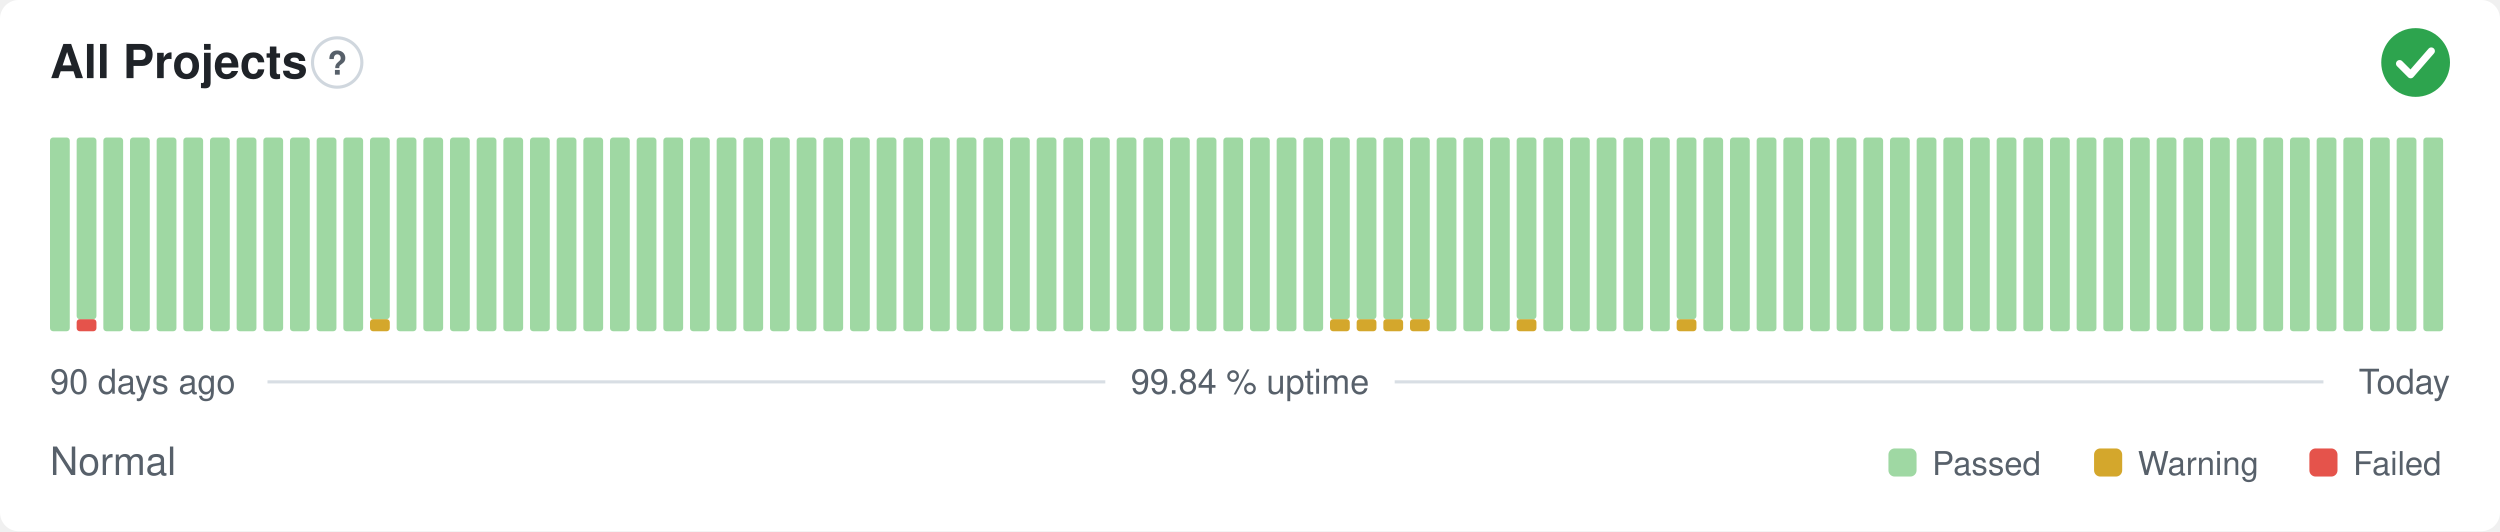
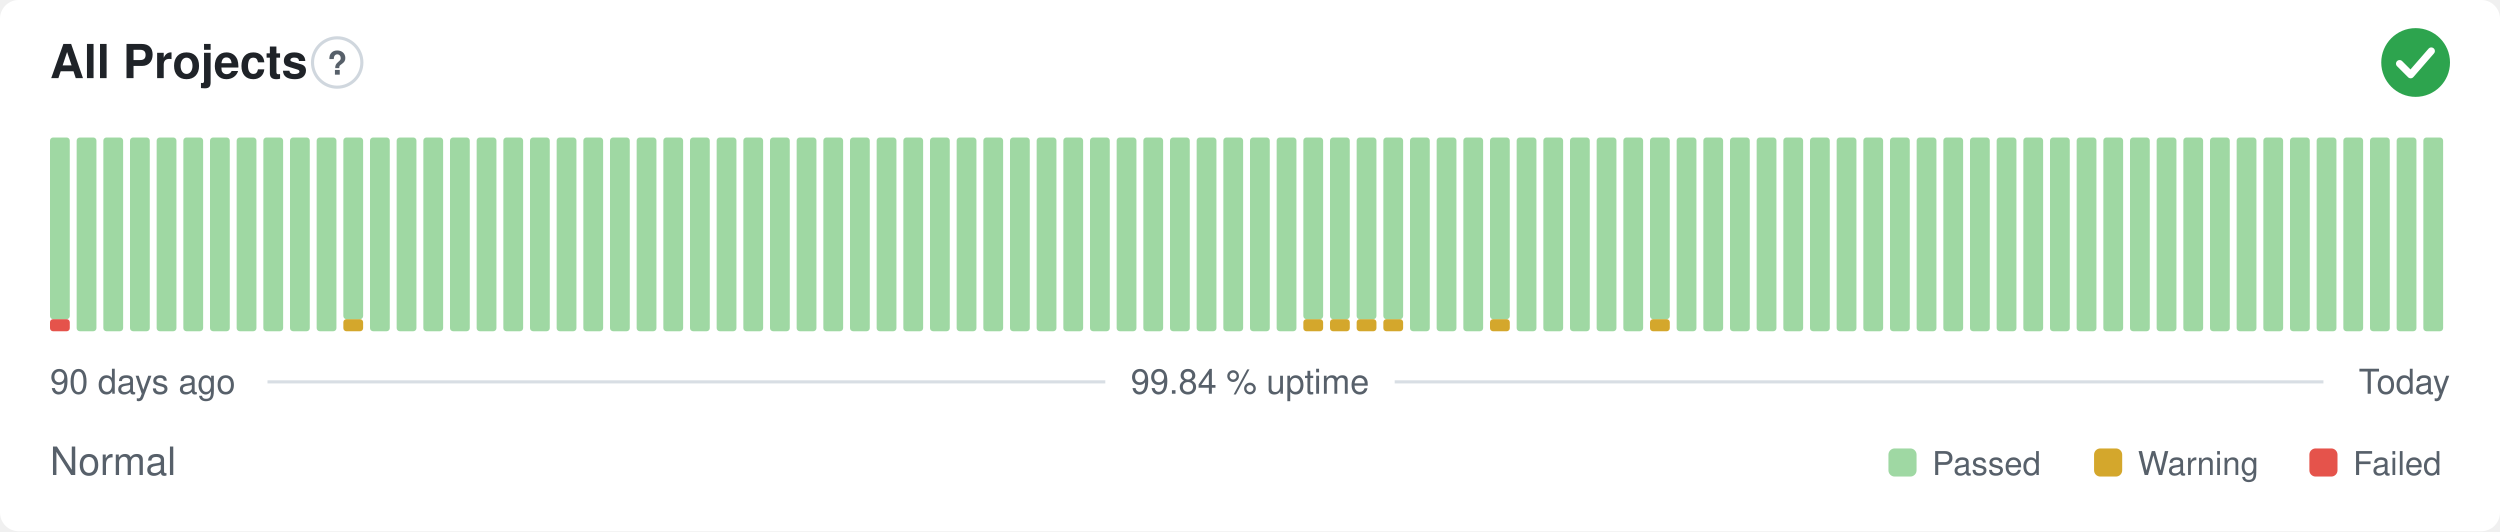
<svg xmlns="http://www.w3.org/2000/svg" width="800" height="170" viewBox="0 0 800 170" role="img" aria-label="All Projects: Normal, 99.84 % uptime over the last 90 days" font-family="-apple-system,BlinkMacSystemFont,'Segoe UI',Helvetica,Arial,sans-serif">
  <style>
    @media (prefers-color-scheme: dark) {
      .bg { fill: #0d1117 }
      .title { fill: #e6edf3 }
      .muted { fill: #8b949e }
      .hint { stroke: #30363d }
      .rule { stroke: #30363d }
      .nodata { fill: #21262d }
    }
  </style>
  <rect class="bg" width="800" height="170" rx="6" fill="#ffffff" />
  <text class="title" x="16" y="25" font-size="15" font-weight="600" fill="#1f2328">All Projects</text>
  <circle class="hint" cx="107.9" cy="20" r="7.9" fill="none" stroke="#d0d7de" stroke-width="1" />
  <text class="muted" x="107.9" y="23.9" text-anchor="middle" font-size="10.4" font-weight="700" fill="#57606a">?</text>
  <circle cx="773" cy="20" r="11" fill="#2da44e" />
  <path d="M767.87 20.37l3.54 3.54 6.60 -7.58" fill="none" stroke="#fff" stroke-width="2.31" stroke-linecap="round" stroke-linejoin="round" />
-   <rect x="16.00" y="44.00" width="6.33" height="62.00" rx="1" fill="#9fd8a3" />
-   <rect x="24.53" y="102.13" width="6.33" height="3.88" rx="1" fill="#e5534b" />
-   <rect x="24.53" y="44.00" width="6.33" height="58.13" rx="1" fill="#9fd8a3" />
+   <rect x="16.00" y="102.13" width="6.33" height="3.88" rx="1" fill="#e5534b" />
+   <rect x="16.00" y="44.00" width="6.33" height="58.13" rx="1" fill="#9fd8a3" />
+   <rect x="24.53" y="44.00" width="6.33" height="62.00" rx="1" fill="#9fd8a3" />
  <rect x="33.07" y="44.00" width="6.33" height="62.00" rx="1" fill="#9fd8a3" />
  <rect x="41.60" y="44.00" width="6.33" height="62.00" rx="1" fill="#9fd8a3" />
  <rect x="50.13" y="44.00" width="6.33" height="62.00" rx="1" fill="#9fd8a3" />
  <rect x="58.67" y="44.00" width="6.33" height="62.00" rx="1" fill="#9fd8a3" />
  <rect x="67.20" y="44.00" width="6.33" height="62.00" rx="1" fill="#9fd8a3" />
  <rect x="75.73" y="44.00" width="6.33" height="62.00" rx="1" fill="#9fd8a3" />
  <rect x="84.27" y="44.00" width="6.33" height="62.00" rx="1" fill="#9fd8a3" />
  <rect x="92.80" y="44.00" width="6.33" height="62.00" rx="1" fill="#9fd8a3" />
  <rect x="101.33" y="44.00" width="6.33" height="62.00" rx="1" fill="#9fd8a3" />
-   <rect x="109.87" y="44.00" width="6.33" height="62.00" rx="1" fill="#9fd8a3" />
-   <rect x="118.40" y="102.13" width="6.33" height="3.88" rx="1" fill="#d4a72c" />
-   <rect x="118.40" y="44.00" width="6.33" height="58.13" rx="1" fill="#9fd8a3" />
+   <rect x="109.87" y="102.13" width="6.33" height="3.88" rx="1" fill="#d4a72c" />
+   <rect x="109.87" y="44.00" width="6.33" height="58.13" rx="1" fill="#9fd8a3" />
+   <rect x="118.40" y="44.00" width="6.33" height="62.00" rx="1" fill="#9fd8a3" />
  <rect x="126.93" y="44.00" width="6.33" height="62.00" rx="1" fill="#9fd8a3" />
  <rect x="135.47" y="44.00" width="6.33" height="62.00" rx="1" fill="#9fd8a3" />
  <rect x="144.00" y="44.00" width="6.33" height="62.00" rx="1" fill="#9fd8a3" />
  <rect x="152.53" y="44.00" width="6.33" height="62.00" rx="1" fill="#9fd8a3" />
  <rect x="161.07" y="44.00" width="6.33" height="62.00" rx="1" fill="#9fd8a3" />
  <rect x="169.60" y="44.00" width="6.33" height="62.00" rx="1" fill="#9fd8a3" />
  <rect x="178.13" y="44.00" width="6.33" height="62.00" rx="1" fill="#9fd8a3" />
  <rect x="186.67" y="44.00" width="6.33" height="62.00" rx="1" fill="#9fd8a3" />
  <rect x="195.20" y="44.00" width="6.33" height="62.00" rx="1" fill="#9fd8a3" />
  <rect x="203.73" y="44.00" width="6.33" height="62.00" rx="1" fill="#9fd8a3" />
  <rect x="212.27" y="44.00" width="6.33" height="62.00" rx="1" fill="#9fd8a3" />
  <rect x="220.80" y="44.00" width="6.33" height="62.00" rx="1" fill="#9fd8a3" />
  <rect x="229.33" y="44.00" width="6.33" height="62.00" rx="1" fill="#9fd8a3" />
  <rect x="237.87" y="44.00" width="6.33" height="62.00" rx="1" fill="#9fd8a3" />
  <rect x="246.40" y="44.00" width="6.33" height="62.00" rx="1" fill="#9fd8a3" />
  <rect x="254.93" y="44.00" width="6.33" height="62.00" rx="1" fill="#9fd8a3" />
  <rect x="263.47" y="44.00" width="6.33" height="62.00" rx="1" fill="#9fd8a3" />
  <rect x="272.00" y="44.00" width="6.33" height="62.00" rx="1" fill="#9fd8a3" />
  <rect x="280.53" y="44.00" width="6.33" height="62.00" rx="1" fill="#9fd8a3" />
  <rect x="289.07" y="44.00" width="6.33" height="62.00" rx="1" fill="#9fd8a3" />
  <rect x="297.60" y="44.00" width="6.33" height="62.00" rx="1" fill="#9fd8a3" />
  <rect x="306.13" y="44.00" width="6.33" height="62.00" rx="1" fill="#9fd8a3" />
  <rect x="314.67" y="44.00" width="6.33" height="62.00" rx="1" fill="#9fd8a3" />
  <rect x="323.20" y="44.00" width="6.33" height="62.00" rx="1" fill="#9fd8a3" />
  <rect x="331.73" y="44.00" width="6.33" height="62.00" rx="1" fill="#9fd8a3" />
  <rect x="340.27" y="44.00" width="6.33" height="62.00" rx="1" fill="#9fd8a3" />
  <rect x="348.80" y="44.00" width="6.33" height="62.00" rx="1" fill="#9fd8a3" />
  <rect x="357.33" y="44.00" width="6.33" height="62.00" rx="1" fill="#9fd8a3" />
  <rect x="365.87" y="44.00" width="6.33" height="62.00" rx="1" fill="#9fd8a3" />
  <rect x="374.40" y="44.00" width="6.33" height="62.00" rx="1" fill="#9fd8a3" />
  <rect x="382.93" y="44.00" width="6.33" height="62.00" rx="1" fill="#9fd8a3" />
  <rect x="391.47" y="44.00" width="6.33" height="62.00" rx="1" fill="#9fd8a3" />
  <rect x="400.00" y="44.00" width="6.33" height="62.00" rx="1" fill="#9fd8a3" />
  <rect x="408.53" y="44.00" width="6.33" height="62.00" rx="1" fill="#9fd8a3" />
-   <rect x="417.07" y="44.00" width="6.33" height="62.00" rx="1" fill="#9fd8a3" />
+   <rect x="417.07" y="102.13" width="6.33" height="3.88" rx="1" fill="#d4a72c" />
+   <rect x="417.07" y="44.00" width="6.33" height="58.13" rx="1" fill="#9fd8a3" />
  <rect x="425.60" y="102.13" width="6.33" height="3.88" rx="1" fill="#d4a72c" />
  <rect x="425.60" y="44.00" width="6.33" height="58.13" rx="1" fill="#9fd8a3" />
  <rect x="434.13" y="102.13" width="6.33" height="3.88" rx="1" fill="#d4a72c" />
  <rect x="434.13" y="44.00" width="6.33" height="58.13" rx="1" fill="#9fd8a3" />
  <rect x="442.67" y="102.13" width="6.33" height="3.88" rx="1" fill="#d4a72c" />
  <rect x="442.67" y="44.00" width="6.33" height="58.13" rx="1" fill="#9fd8a3" />
-   <rect x="451.20" y="102.13" width="6.33" height="3.88" rx="1" fill="#d4a72c" />
-   <rect x="451.20" y="44.00" width="6.33" height="58.13" rx="1" fill="#9fd8a3" />
+   <rect x="451.20" y="44.00" width="6.33" height="62.00" rx="1" fill="#9fd8a3" />
  <rect x="459.73" y="44.00" width="6.33" height="62.00" rx="1" fill="#9fd8a3" />
  <rect x="468.27" y="44.00" width="6.33" height="62.00" rx="1" fill="#9fd8a3" />
-   <rect x="476.80" y="44.00" width="6.33" height="62.00" rx="1" fill="#9fd8a3" />
-   <rect x="485.33" y="102.13" width="6.33" height="3.88" rx="1" fill="#d4a72c" />
-   <rect x="485.33" y="44.00" width="6.33" height="58.13" rx="1" fill="#9fd8a3" />
+   <rect x="476.80" y="102.13" width="6.33" height="3.88" rx="1" fill="#d4a72c" />
+   <rect x="476.80" y="44.00" width="6.33" height="58.13" rx="1" fill="#9fd8a3" />
+   <rect x="485.33" y="44.00" width="6.33" height="62.00" rx="1" fill="#9fd8a3" />
  <rect x="493.87" y="44.00" width="6.33" height="62.00" rx="1" fill="#9fd8a3" />
  <rect x="502.40" y="44.00" width="6.33" height="62.00" rx="1" fill="#9fd8a3" />
  <rect x="510.93" y="44.00" width="6.33" height="62.00" rx="1" fill="#9fd8a3" />
  <rect x="519.47" y="44.00" width="6.33" height="62.00" rx="1" fill="#9fd8a3" />
-   <rect x="528.00" y="44.00" width="6.33" height="62.00" rx="1" fill="#9fd8a3" />
-   <rect x="536.53" y="102.13" width="6.33" height="3.88" rx="1" fill="#d4a72c" />
-   <rect x="536.53" y="44.00" width="6.33" height="58.13" rx="1" fill="#9fd8a3" />
+   <rect x="528.00" y="102.13" width="6.33" height="3.88" rx="1" fill="#d4a72c" />
+   <rect x="528.00" y="44.00" width="6.33" height="58.13" rx="1" fill="#9fd8a3" />
+   <rect x="536.53" y="44.00" width="6.33" height="62.00" rx="1" fill="#9fd8a3" />
  <rect x="545.07" y="44.00" width="6.33" height="62.00" rx="1" fill="#9fd8a3" />
  <rect x="553.60" y="44.00" width="6.33" height="62.00" rx="1" fill="#9fd8a3" />
  <rect x="562.13" y="44.00" width="6.33" height="62.00" rx="1" fill="#9fd8a3" />
  <rect x="570.67" y="44.00" width="6.33" height="62.00" rx="1" fill="#9fd8a3" />
  <rect x="579.20" y="44.00" width="6.33" height="62.00" rx="1" fill="#9fd8a3" />
  <rect x="587.73" y="44.00" width="6.33" height="62.00" rx="1" fill="#9fd8a3" />
  <rect x="596.27" y="44.00" width="6.33" height="62.00" rx="1" fill="#9fd8a3" />
  <rect x="604.80" y="44.00" width="6.33" height="62.00" rx="1" fill="#9fd8a3" />
  <rect x="613.33" y="44.00" width="6.33" height="62.00" rx="1" fill="#9fd8a3" />
  <rect x="621.87" y="44.00" width="6.33" height="62.00" rx="1" fill="#9fd8a3" />
  <rect x="630.40" y="44.00" width="6.33" height="62.00" rx="1" fill="#9fd8a3" />
  <rect x="638.93" y="44.00" width="6.33" height="62.00" rx="1" fill="#9fd8a3" />
  <rect x="647.47" y="44.00" width="6.33" height="62.00" rx="1" fill="#9fd8a3" />
  <rect x="656.00" y="44.00" width="6.33" height="62.00" rx="1" fill="#9fd8a3" />
  <rect x="664.53" y="44.00" width="6.33" height="62.00" rx="1" fill="#9fd8a3" />
  <rect x="673.07" y="44.00" width="6.33" height="62.00" rx="1" fill="#9fd8a3" />
  <rect x="681.60" y="44.00" width="6.33" height="62.00" rx="1" fill="#9fd8a3" />
  <rect x="690.13" y="44.00" width="6.33" height="62.00" rx="1" fill="#9fd8a3" />
  <rect x="698.67" y="44.00" width="6.33" height="62.00" rx="1" fill="#9fd8a3" />
  <rect x="707.20" y="44.00" width="6.33" height="62.00" rx="1" fill="#9fd8a3" />
  <rect x="715.73" y="44.00" width="6.33" height="62.00" rx="1" fill="#9fd8a3" />
  <rect x="724.27" y="44.00" width="6.33" height="62.00" rx="1" fill="#9fd8a3" />
  <rect x="732.80" y="44.00" width="6.33" height="62.00" rx="1" fill="#9fd8a3" />
  <rect x="741.33" y="44.00" width="6.33" height="62.00" rx="1" fill="#9fd8a3" />
  <rect x="749.87" y="44.00" width="6.33" height="62.00" rx="1" fill="#9fd8a3" />
  <rect x="758.40" y="44.00" width="6.33" height="62.00" rx="1" fill="#9fd8a3" />
  <rect x="766.93" y="44.00" width="6.33" height="62.00" rx="1" fill="#9fd8a3" />
  <rect x="775.47" y="44.00" width="6.33" height="62.00" rx="1" fill="#9fd8a3" />
  <text class="muted" x="16" y="126" font-size="11" fill="#57606a">90 days ago</text>
  <text class="muted" x="400" y="126" text-anchor="middle" font-size="11" fill="#57606a">99.84 % uptime</text>
  <text class="muted" x="784" y="126" text-anchor="end" font-size="11" fill="#57606a">Today</text>
  <line class="rule" x1="85.6" y1="122.2" x2="353.7" y2="122.2" stroke="#d8dee4" stroke-width="1" />
  <line class="rule" x1="446.3" y1="122.2" x2="743.5" y2="122.2" stroke="#d8dee4" stroke-width="1" />
  <text class="muted" x="16" y="152" font-size="12.5" fill="#57606a">Normal</text>
  <rect x="604.3" y="143.5" width="9.0" height="9.0" rx="2" fill="#9fd8a3" />
  <text class="muted" x="618.3" y="152" font-size="10.5" fill="#57606a">Passed</text>
  <rect x="670.1" y="143.5" width="9.0" height="9.0" rx="2" fill="#d4a72c" />
  <text class="muted" x="684.1" y="152" font-size="10.5" fill="#57606a">Warning</text>
  <rect x="739.0" y="143.5" width="9.0" height="9.0" rx="2" fill="#e5534b" />
  <text class="muted" x="753.0" y="152" font-size="10.5" fill="#57606a">Failed</text>
</svg>
